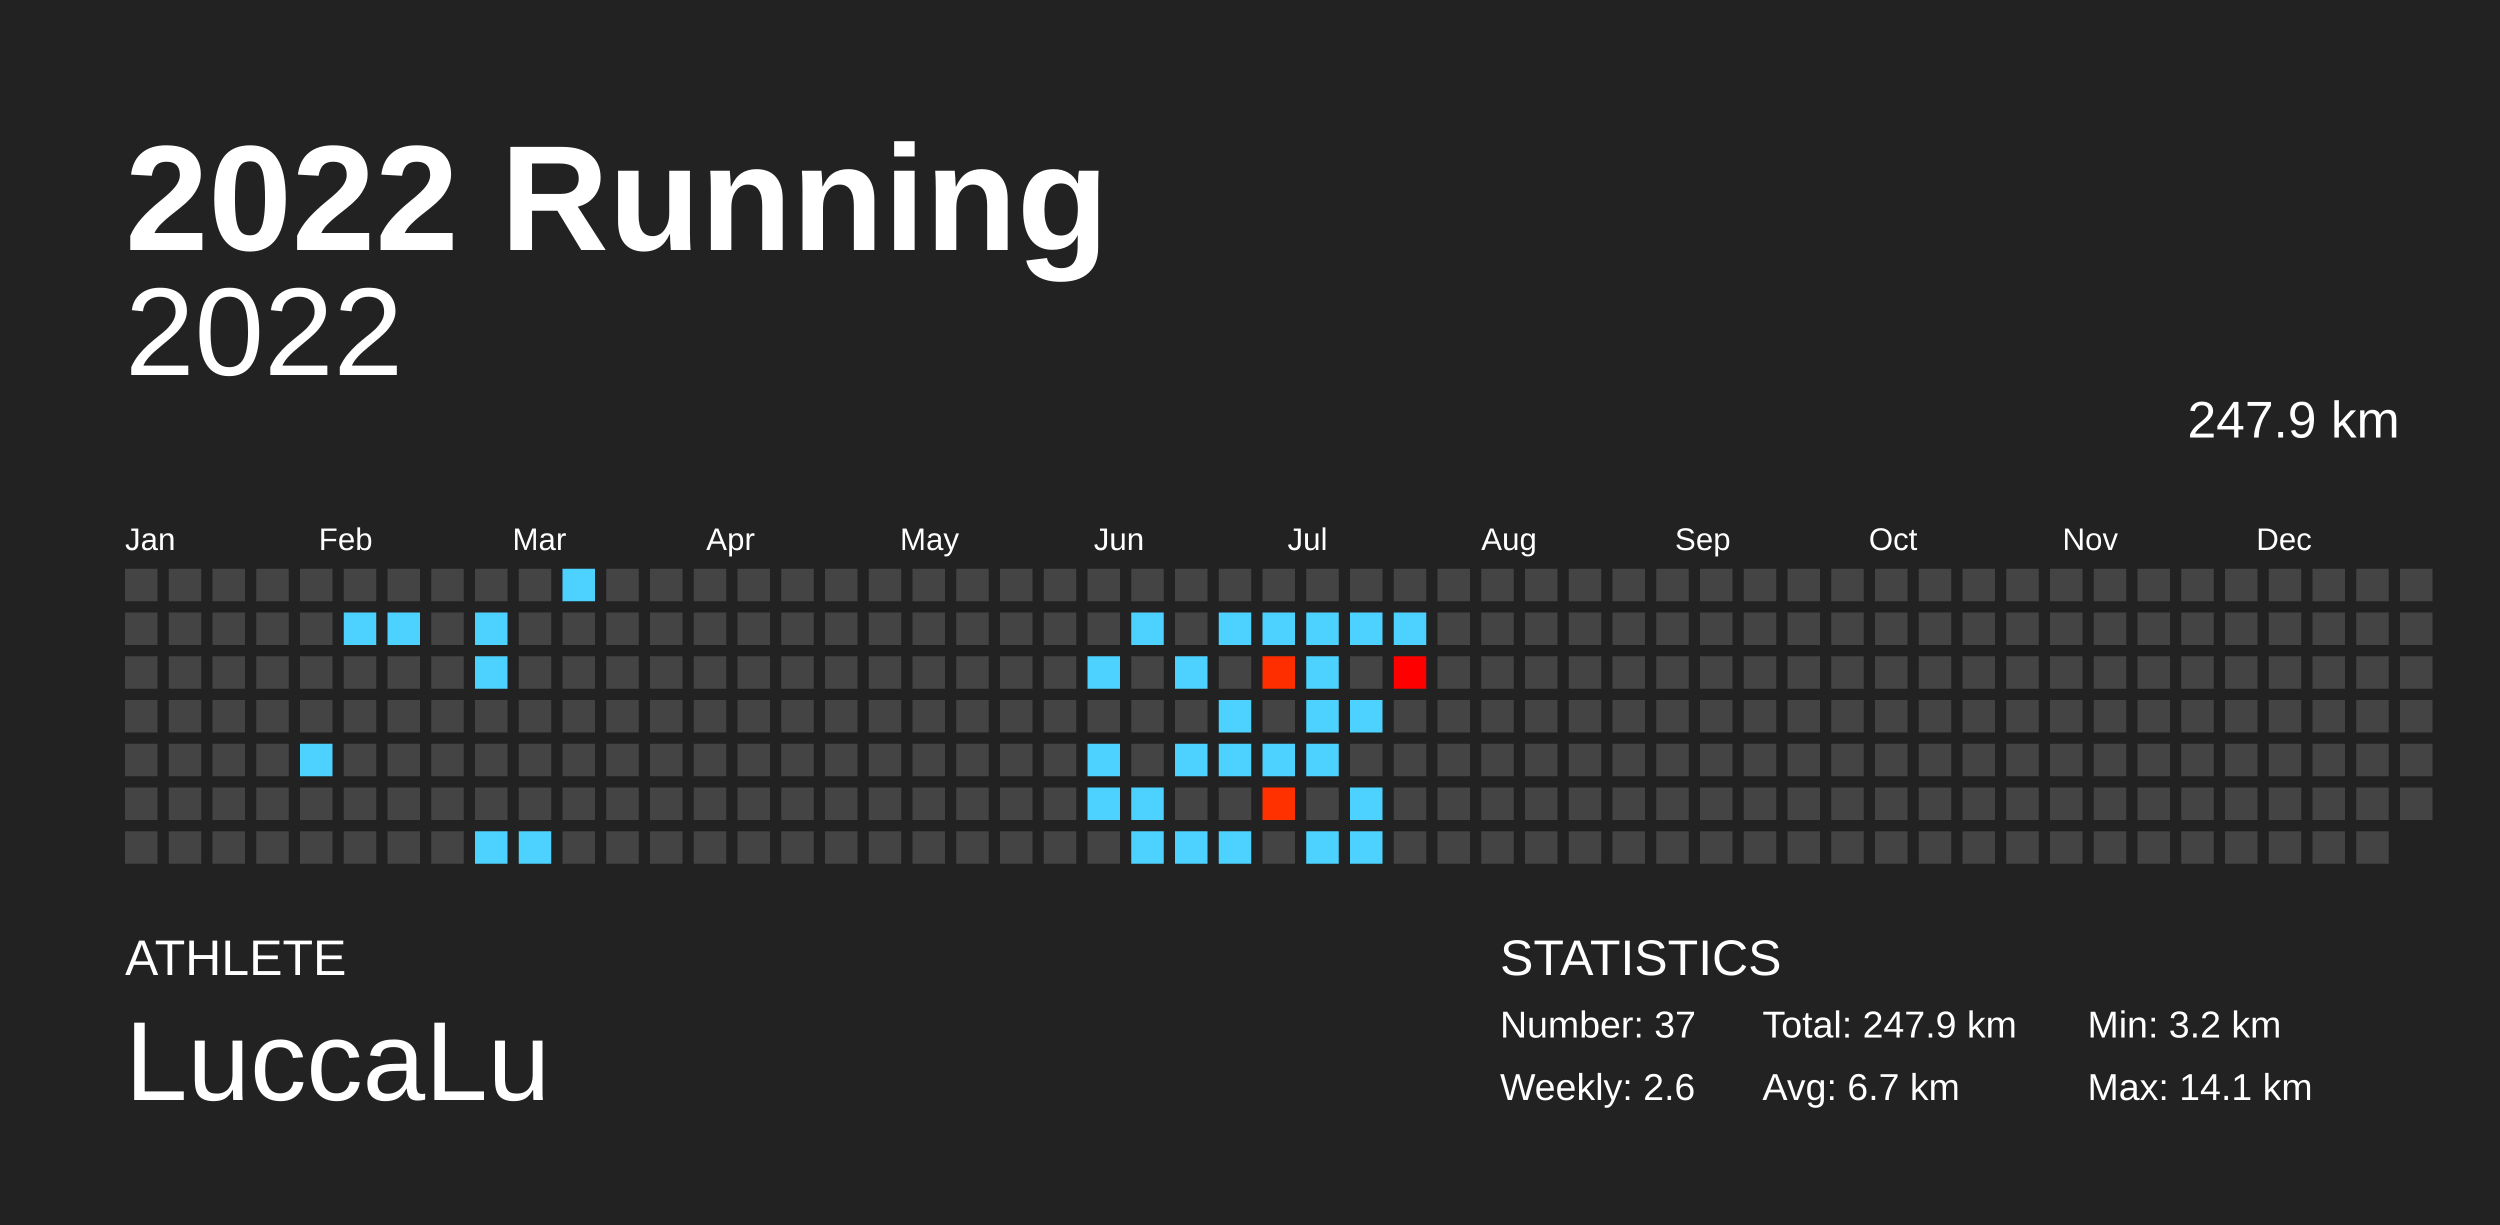
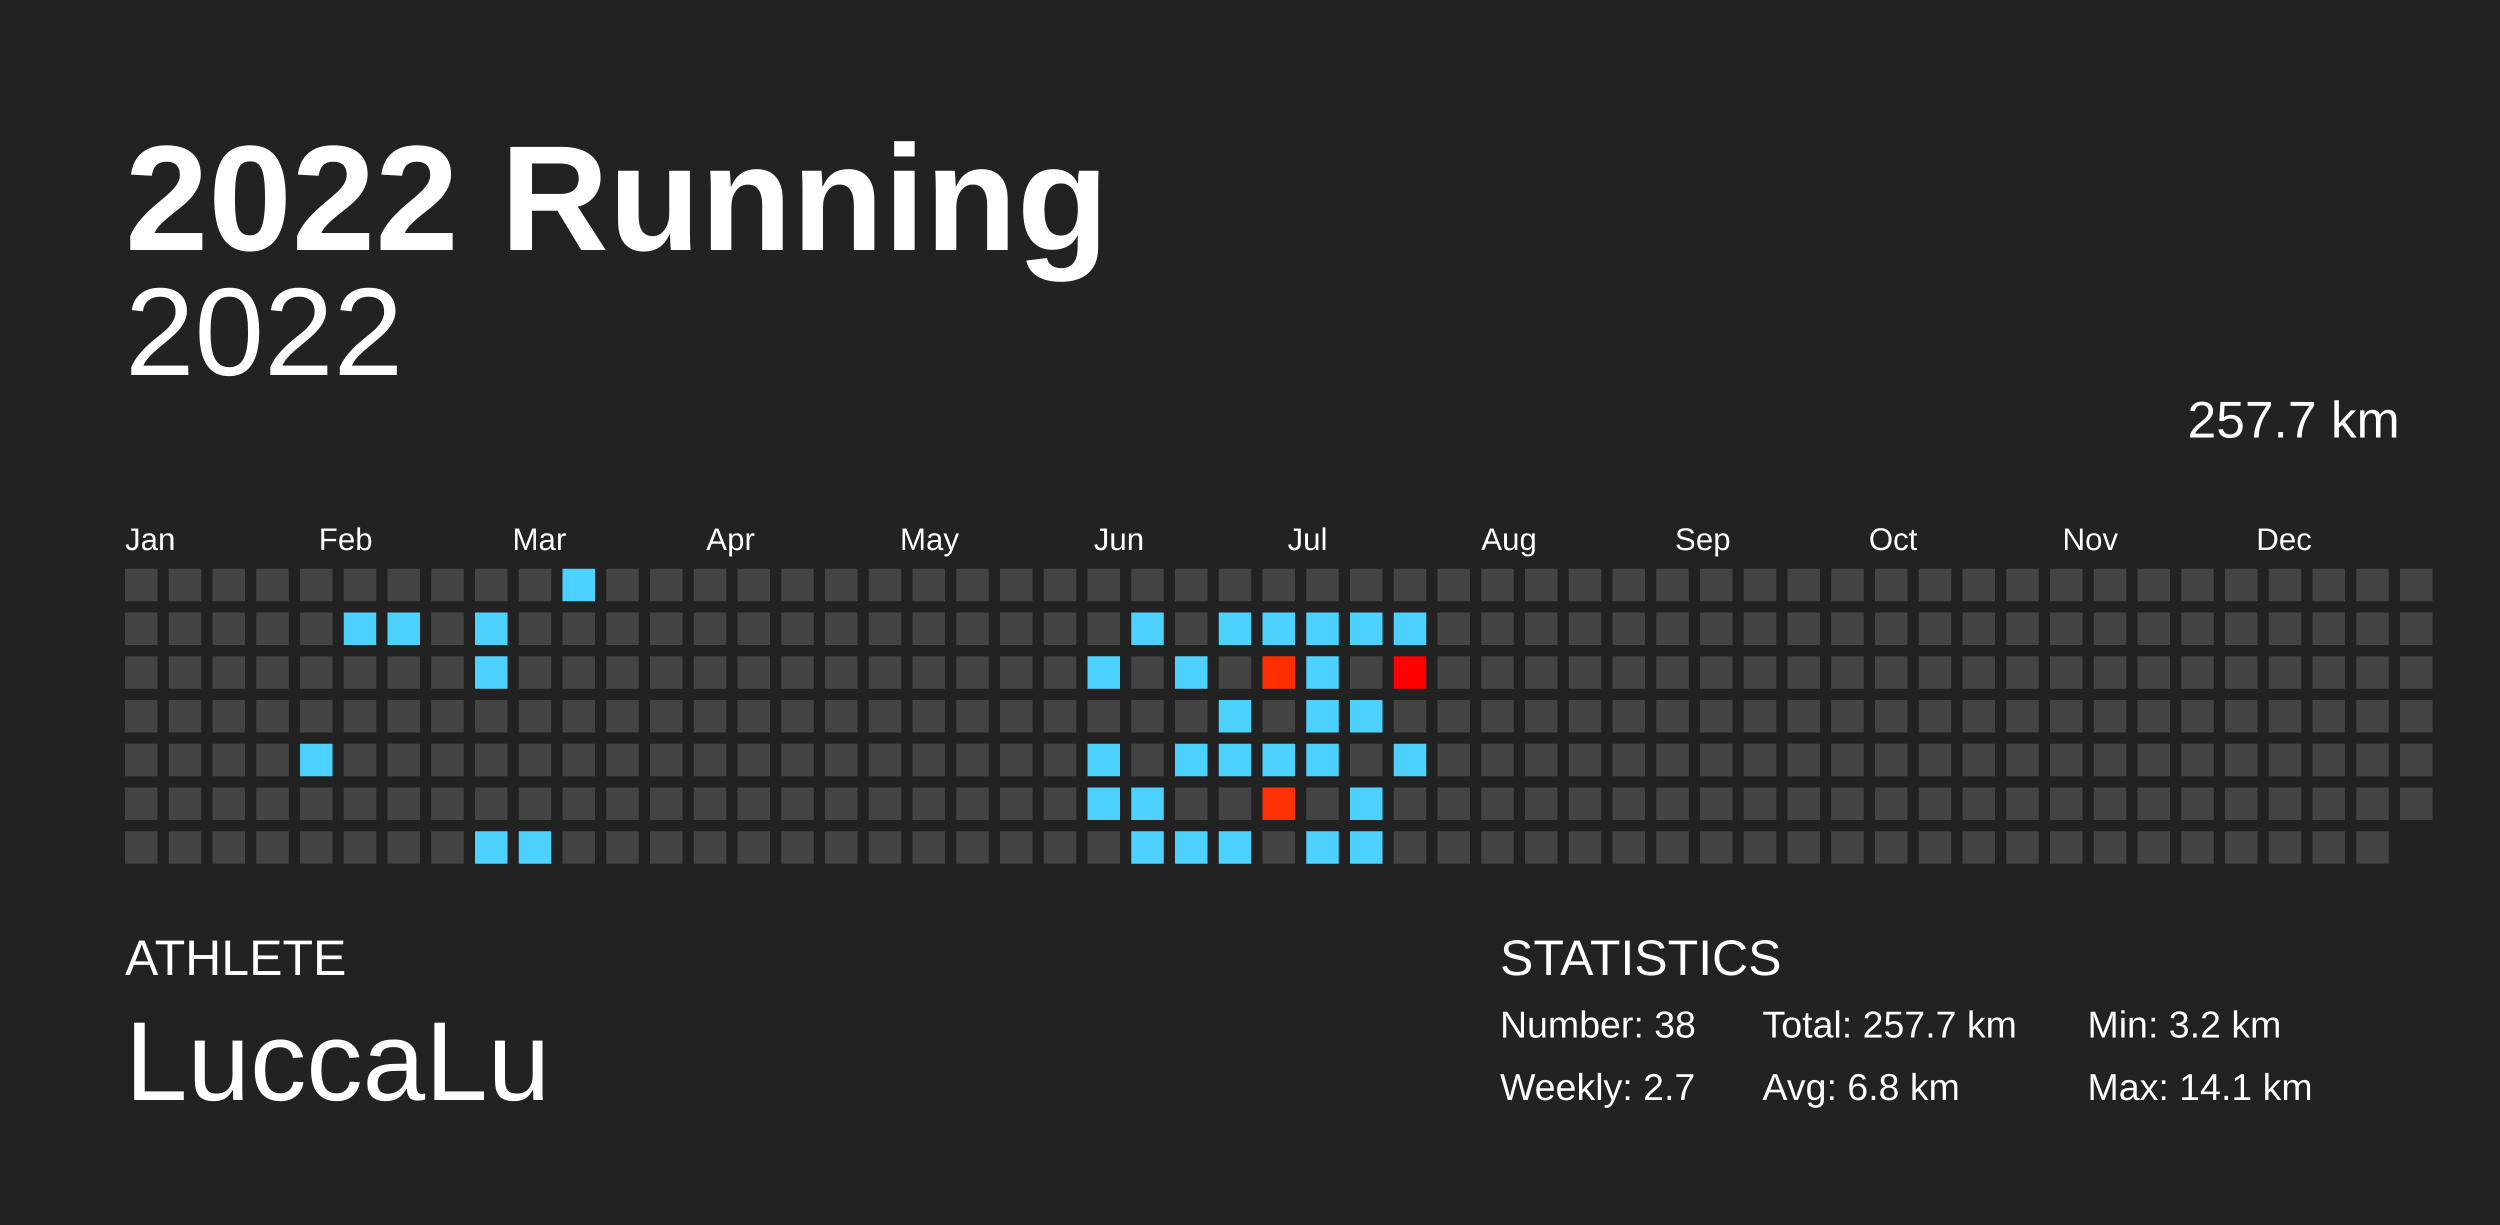
<svg xmlns="http://www.w3.org/2000/svg" baseProfile="full" height="98mm" version="1.1" viewBox="0,0,200,98" width="200mm">
  <defs />
  <rect fill="#222222" height="98" width="200" x="0" y="0" />
  <text fill="#FFFFFF" style="font-size:12px; font-family:Arial; font-weight:bold;" x="10" y="20">2022 Running</text>
  <text fill="#FFFFFF" style="font-size:4px; font-family:Arial" x="10" y="78">ATHLETE</text>
  <text fill="#FFFFFF" style="font-size:9px; font-family:Arial" x="10" y="88">LuccaLu</text>
  <text fill="#FFFFFF" style="font-size:4px; font-family:Arial" x="120" y="78">STATISTICS</text>
-   <text fill="#FFFFFF" style="font-size:3px; font-family:Arial" x="120" y="83">Number: 37</text>
-   <text fill="#FFFFFF" style="font-size:3px; font-family:Arial" x="120" y="88">Weekly: 2.6</text>
-   <text fill="#FFFFFF" style="font-size:3px; font-family:Arial" x="141" y="83">Total: 247.9 km</text>
-   <text fill="#FFFFFF" style="font-size:3px; font-family:Arial" x="141" y="88">Avg: 6.7 km</text>
+   <text fill="#FFFFFF" style="font-size:3px; font-family:Arial" x="120" y="83">Number: 38</text>
+   <text fill="#FFFFFF" style="font-size:3px; font-family:Arial" x="120" y="88">Weekly: 2.7</text>
+   <text fill="#FFFFFF" style="font-size:3px; font-family:Arial" x="141" y="83">Total: 257.7 km</text>
+   <text fill="#FFFFFF" style="font-size:3px; font-family:Arial" x="141" y="88">Avg: 6.8 km</text>
  <text fill="#FFFFFF" style="font-size:3px; font-family:Arial" x="167" y="83">Min: 3.2 km</text>
  <text fill="#FFFFFF" style="font-size:3px; font-family:Arial" x="167" y="88">Max: 14.1 km</text>
  <text alignment-baseline="hanging" fill="#FFFFFF" style="font-size:10.0px; font-family:Arial;" x="10" y="30">2022</text>
-   <text alignment-baseline="hanging" fill="#FFFFFF" style="font-size:4.125px; font-family:Arial;" x="175" y="35">247.9 km</text>
+   <text alignment-baseline="hanging" fill="#FFFFFF" style="font-size:4.125px; font-family:Arial;" x="175" y="35">257.7 km</text>
  <text fill="#FFFFFF" style="font-size:2.5px; font-family:Arial" x="10.0" y="44">Jan</text>
  <text fill="#FFFFFF" style="font-size:2.5px; font-family:Arial" x="25.5" y="44">Feb</text>
  <text fill="#FFFFFF" style="font-size:2.5px; font-family:Arial" x="41.0" y="44">Mar</text>
  <text fill="#FFFFFF" style="font-size:2.5px; font-family:Arial" x="56.5" y="44">Apr</text>
  <text fill="#FFFFFF" style="font-size:2.5px; font-family:Arial" x="72.0" y="44">May</text>
  <text fill="#FFFFFF" style="font-size:2.5px; font-family:Arial" x="87.5" y="44">Jun</text>
  <text fill="#FFFFFF" style="font-size:2.5px; font-family:Arial" x="103.0" y="44">Jul</text>
  <text fill="#FFFFFF" style="font-size:2.5px; font-family:Arial" x="118.5" y="44">Aug</text>
  <text fill="#FFFFFF" style="font-size:2.5px; font-family:Arial" x="134.0" y="44">Sep</text>
  <text fill="#FFFFFF" style="font-size:2.5px; font-family:Arial" x="149.5" y="44">Oct</text>
  <text fill="#FFFFFF" style="font-size:2.5px; font-family:Arial" x="165.0" y="44">Nov</text>
  <text fill="#FFFFFF" style="font-size:2.5px; font-family:Arial" x="180.5" y="44">Dec</text>
  <rect fill="#444444" height="2.6" width="2.6" x="10.0" y="45.5" />
  <rect fill="#444444" height="2.6" width="2.6" x="10.0" y="49.0" />
  <rect fill="#444444" height="2.6" width="2.6" x="10.0" y="52.5" />
  <rect fill="#444444" height="2.6" width="2.6" x="10.0" y="56.0" />
  <rect fill="#444444" height="2.6" width="2.6" x="10.0" y="59.5" />
  <rect fill="#444444" height="2.6" width="2.6" x="10.0" y="63.0" />
  <rect fill="#444444" height="2.6" width="2.6" x="10.0" y="66.5" />
  <rect fill="#444444" height="2.6" width="2.6" x="13.5" y="45.5" />
  <rect fill="#444444" height="2.6" width="2.6" x="13.5" y="49.0" />
  <rect fill="#444444" height="2.6" width="2.6" x="13.5" y="52.5" />
  <rect fill="#444444" height="2.6" width="2.6" x="13.5" y="56.0" />
  <rect fill="#444444" height="2.6" width="2.6" x="13.5" y="59.5" />
  <rect fill="#444444" height="2.6" width="2.6" x="13.5" y="63.0" />
  <rect fill="#444444" height="2.6" width="2.6" x="13.5" y="66.5" />
  <rect fill="#444444" height="2.6" width="2.6" x="17.0" y="45.5" />
  <rect fill="#444444" height="2.6" width="2.6" x="17.0" y="49.0" />
  <rect fill="#444444" height="2.6" width="2.6" x="17.0" y="52.5" />
  <rect fill="#444444" height="2.6" width="2.6" x="17.0" y="56.0" />
  <rect fill="#444444" height="2.6" width="2.6" x="17.0" y="59.5" />
  <rect fill="#444444" height="2.6" width="2.6" x="17.0" y="63.0" />
  <rect fill="#444444" height="2.6" width="2.6" x="17.0" y="66.5" />
  <rect fill="#444444" height="2.6" width="2.6" x="20.5" y="45.5" />
  <rect fill="#444444" height="2.6" width="2.6" x="20.5" y="49.0" />
  <rect fill="#444444" height="2.6" width="2.6" x="20.5" y="52.5" />
  <rect fill="#444444" height="2.6" width="2.6" x="20.5" y="56.0" />
  <rect fill="#444444" height="2.6" width="2.6" x="20.5" y="59.5" />
  <rect fill="#444444" height="2.6" width="2.6" x="20.5" y="63.0" />
  <rect fill="#444444" height="2.6" width="2.6" x="20.5" y="66.5" />
  <rect fill="#444444" height="2.6" width="2.6" x="24.0" y="45.5" />
  <rect fill="#444444" height="2.6" width="2.6" x="24.0" y="49.0" />
  <rect fill="#444444" height="2.6" width="2.6" x="24.0" y="52.5" />
  <rect fill="#444444" height="2.6" width="2.6" x="24.0" y="56.0" />
  <rect fill="#4dd2ff" height="2.6" width="2.6" x="24.0" y="59.5" />
  <rect fill="#444444" height="2.6" width="2.6" x="24.0" y="63.0" />
  <rect fill="#444444" height="2.6" width="2.6" x="24.0" y="66.5" />
  <rect fill="#444444" height="2.6" width="2.6" x="27.5" y="45.5" />
  <rect fill="#4dd2ff" height="2.6" width="2.6" x="27.5" y="49.0" />
  <rect fill="#444444" height="2.6" width="2.6" x="27.5" y="52.5" />
  <rect fill="#444444" height="2.6" width="2.6" x="27.5" y="56.0" />
  <rect fill="#444444" height="2.6" width="2.6" x="27.5" y="59.5" />
  <rect fill="#444444" height="2.6" width="2.6" x="27.5" y="63.0" />
  <rect fill="#444444" height="2.6" width="2.6" x="27.5" y="66.5" />
  <rect fill="#444444" height="2.6" width="2.6" x="31.0" y="45.5" />
  <rect fill="#4dd2ff" height="2.6" width="2.6" x="31.0" y="49.0" />
  <rect fill="#444444" height="2.6" width="2.6" x="31.0" y="52.5" />
  <rect fill="#444444" height="2.6" width="2.6" x="31.0" y="56.0" />
  <rect fill="#444444" height="2.6" width="2.6" x="31.0" y="59.5" />
  <rect fill="#444444" height="2.6" width="2.6" x="31.0" y="63.0" />
  <rect fill="#444444" height="2.6" width="2.6" x="31.0" y="66.5" />
  <rect fill="#444444" height="2.6" width="2.6" x="34.5" y="45.5" />
  <rect fill="#444444" height="2.6" width="2.6" x="34.5" y="49.0" />
  <rect fill="#444444" height="2.6" width="2.6" x="34.5" y="52.5" />
  <rect fill="#444444" height="2.6" width="2.6" x="34.5" y="56.0" />
  <rect fill="#444444" height="2.6" width="2.6" x="34.5" y="59.5" />
  <rect fill="#444444" height="2.6" width="2.6" x="34.5" y="63.0" />
  <rect fill="#444444" height="2.6" width="2.6" x="34.5" y="66.5" />
  <rect fill="#444444" height="2.6" width="2.6" x="38.0" y="45.5" />
  <rect fill="#4dd2ff" height="2.6" width="2.6" x="38.0" y="49.0" />
  <rect fill="#4dd2ff" height="2.6" width="2.6" x="38.0" y="52.5" />
  <rect fill="#444444" height="2.6" width="2.6" x="38.0" y="56.0" />
  <rect fill="#444444" height="2.6" width="2.6" x="38.0" y="59.5" />
  <rect fill="#444444" height="2.6" width="2.6" x="38.0" y="63.0" />
  <rect fill="#4dd2ff" height="2.6" width="2.6" x="38.0" y="66.5" />
  <rect fill="#444444" height="2.6" width="2.6" x="41.5" y="45.5" />
  <rect fill="#444444" height="2.6" width="2.6" x="41.5" y="49.0" />
  <rect fill="#444444" height="2.6" width="2.6" x="41.5" y="52.5" />
  <rect fill="#444444" height="2.6" width="2.6" x="41.5" y="56.0" />
  <rect fill="#444444" height="2.6" width="2.6" x="41.5" y="59.5" />
  <rect fill="#444444" height="2.6" width="2.6" x="41.5" y="63.0" />
  <rect fill="#4dd2ff" height="2.6" width="2.6" x="41.5" y="66.5" />
  <rect fill="#4dd2ff" height="2.6" width="2.6" x="45.0" y="45.5" />
  <rect fill="#444444" height="2.6" width="2.6" x="45.0" y="49.0" />
  <rect fill="#444444" height="2.6" width="2.6" x="45.0" y="52.5" />
  <rect fill="#444444" height="2.6" width="2.6" x="45.0" y="56.0" />
  <rect fill="#444444" height="2.6" width="2.6" x="45.0" y="59.5" />
  <rect fill="#444444" height="2.6" width="2.6" x="45.0" y="63.0" />
  <rect fill="#444444" height="2.6" width="2.6" x="45.0" y="66.5" />
  <rect fill="#444444" height="2.6" width="2.6" x="48.5" y="45.5" />
  <rect fill="#444444" height="2.6" width="2.6" x="48.5" y="49.0" />
  <rect fill="#444444" height="2.6" width="2.6" x="48.5" y="52.5" />
  <rect fill="#444444" height="2.6" width="2.6" x="48.5" y="56.0" />
  <rect fill="#444444" height="2.6" width="2.6" x="48.5" y="59.5" />
  <rect fill="#444444" height="2.6" width="2.6" x="48.5" y="63.0" />
  <rect fill="#444444" height="2.6" width="2.6" x="48.5" y="66.5" />
  <rect fill="#444444" height="2.6" width="2.6" x="52.0" y="45.5" />
  <rect fill="#444444" height="2.6" width="2.6" x="52.0" y="49.0" />
  <rect fill="#444444" height="2.6" width="2.6" x="52.0" y="52.5" />
  <rect fill="#444444" height="2.6" width="2.6" x="52.0" y="56.0" />
  <rect fill="#444444" height="2.6" width="2.6" x="52.0" y="59.5" />
  <rect fill="#444444" height="2.6" width="2.6" x="52.0" y="63.0" />
  <rect fill="#444444" height="2.6" width="2.6" x="52.0" y="66.5" />
  <rect fill="#444444" height="2.6" width="2.6" x="55.5" y="45.5" />
  <rect fill="#444444" height="2.6" width="2.6" x="55.5" y="49.0" />
  <rect fill="#444444" height="2.6" width="2.6" x="55.5" y="52.5" />
  <rect fill="#444444" height="2.6" width="2.6" x="55.5" y="56.0" />
  <rect fill="#444444" height="2.6" width="2.6" x="55.5" y="59.5" />
  <rect fill="#444444" height="2.6" width="2.6" x="55.5" y="63.0" />
  <rect fill="#444444" height="2.6" width="2.6" x="55.5" y="66.5" />
  <rect fill="#444444" height="2.6" width="2.6" x="59.0" y="45.5" />
  <rect fill="#444444" height="2.6" width="2.6" x="59.0" y="49.0" />
  <rect fill="#444444" height="2.6" width="2.6" x="59.0" y="52.5" />
  <rect fill="#444444" height="2.6" width="2.6" x="59.0" y="56.0" />
  <rect fill="#444444" height="2.6" width="2.6" x="59.0" y="59.5" />
  <rect fill="#444444" height="2.6" width="2.6" x="59.0" y="63.0" />
  <rect fill="#444444" height="2.6" width="2.6" x="59.0" y="66.5" />
  <rect fill="#444444" height="2.6" width="2.6" x="62.5" y="45.5" />
  <rect fill="#444444" height="2.6" width="2.6" x="62.5" y="49.0" />
  <rect fill="#444444" height="2.6" width="2.6" x="62.5" y="52.5" />
  <rect fill="#444444" height="2.6" width="2.6" x="62.5" y="56.0" />
  <rect fill="#444444" height="2.6" width="2.6" x="62.5" y="59.5" />
  <rect fill="#444444" height="2.6" width="2.6" x="62.5" y="63.0" />
  <rect fill="#444444" height="2.6" width="2.6" x="62.5" y="66.5" />
  <rect fill="#444444" height="2.6" width="2.6" x="66.0" y="45.5" />
  <rect fill="#444444" height="2.6" width="2.6" x="66.0" y="49.0" />
  <rect fill="#444444" height="2.6" width="2.6" x="66.0" y="52.5" />
  <rect fill="#444444" height="2.6" width="2.6" x="66.0" y="56.0" />
  <rect fill="#444444" height="2.6" width="2.6" x="66.0" y="59.5" />
  <rect fill="#444444" height="2.6" width="2.6" x="66.0" y="63.0" />
  <rect fill="#444444" height="2.6" width="2.6" x="66.0" y="66.5" />
  <rect fill="#444444" height="2.6" width="2.6" x="69.5" y="45.5" />
  <rect fill="#444444" height="2.6" width="2.6" x="69.5" y="49.0" />
  <rect fill="#444444" height="2.6" width="2.6" x="69.5" y="52.5" />
  <rect fill="#444444" height="2.6" width="2.6" x="69.5" y="56.0" />
  <rect fill="#444444" height="2.6" width="2.6" x="69.5" y="59.5" />
  <rect fill="#444444" height="2.6" width="2.6" x="69.5" y="63.0" />
  <rect fill="#444444" height="2.6" width="2.6" x="69.5" y="66.5" />
  <rect fill="#444444" height="2.6" width="2.6" x="73.0" y="45.5" />
  <rect fill="#444444" height="2.6" width="2.6" x="73.0" y="49.0" />
  <rect fill="#444444" height="2.6" width="2.6" x="73.0" y="52.5" />
  <rect fill="#444444" height="2.6" width="2.6" x="73.0" y="56.0" />
  <rect fill="#444444" height="2.6" width="2.6" x="73.0" y="59.5" />
  <rect fill="#444444" height="2.6" width="2.6" x="73.0" y="63.0" />
  <rect fill="#444444" height="2.6" width="2.6" x="73.0" y="66.5" />
  <rect fill="#444444" height="2.6" width="2.6" x="76.5" y="45.5" />
  <rect fill="#444444" height="2.6" width="2.6" x="76.5" y="49.0" />
  <rect fill="#444444" height="2.6" width="2.6" x="76.5" y="52.5" />
  <rect fill="#444444" height="2.6" width="2.6" x="76.5" y="56.0" />
  <rect fill="#444444" height="2.6" width="2.6" x="76.5" y="59.5" />
  <rect fill="#444444" height="2.6" width="2.6" x="76.5" y="63.0" />
  <rect fill="#444444" height="2.6" width="2.6" x="76.5" y="66.5" />
  <rect fill="#444444" height="2.6" width="2.6" x="80.0" y="45.5" />
  <rect fill="#444444" height="2.6" width="2.6" x="80.0" y="49.0" />
  <rect fill="#444444" height="2.6" width="2.6" x="80.0" y="52.5" />
  <rect fill="#444444" height="2.6" width="2.6" x="80.0" y="56.0" />
  <rect fill="#444444" height="2.6" width="2.6" x="80.0" y="59.5" />
  <rect fill="#444444" height="2.6" width="2.6" x="80.0" y="63.0" />
  <rect fill="#444444" height="2.6" width="2.6" x="80.0" y="66.5" />
  <rect fill="#444444" height="2.6" width="2.6" x="83.5" y="45.5" />
  <rect fill="#444444" height="2.6" width="2.6" x="83.5" y="49.0" />
  <rect fill="#444444" height="2.6" width="2.6" x="83.5" y="52.5" />
  <rect fill="#444444" height="2.6" width="2.6" x="83.5" y="56.0" />
  <rect fill="#444444" height="2.6" width="2.6" x="83.5" y="59.5" />
  <rect fill="#444444" height="2.6" width="2.6" x="83.5" y="63.0" />
  <rect fill="#444444" height="2.6" width="2.6" x="83.5" y="66.5" />
  <rect fill="#444444" height="2.6" width="2.6" x="87.0" y="45.5" />
  <rect fill="#444444" height="2.6" width="2.6" x="87.0" y="49.0" />
  <rect fill="#4dd2ff" height="2.6" width="2.6" x="87.0" y="52.5" />
  <rect fill="#444444" height="2.6" width="2.6" x="87.0" y="56.0" />
  <rect fill="#4dd2ff" height="2.6" width="2.6" x="87.0" y="59.5" />
  <rect fill="#4dd2ff" height="2.6" width="2.6" x="87.0" y="63.0" />
  <rect fill="#444444" height="2.6" width="2.6" x="87.0" y="66.5" />
  <rect fill="#444444" height="2.6" width="2.6" x="90.5" y="45.5" />
  <rect fill="#4dd2ff" height="2.6" width="2.6" x="90.5" y="49.0" />
  <rect fill="#444444" height="2.6" width="2.6" x="90.5" y="52.5" />
  <rect fill="#444444" height="2.6" width="2.6" x="90.5" y="56.0" />
  <rect fill="#444444" height="2.6" width="2.6" x="90.5" y="59.5" />
  <rect fill="#4dd2ff" height="2.6" width="2.6" x="90.5" y="63.0" />
  <rect fill="#4dd2ff" height="2.6" width="2.6" x="90.5" y="66.5" />
  <rect fill="#444444" height="2.6" width="2.6" x="94.0" y="45.5" />
  <rect fill="#444444" height="2.6" width="2.6" x="94.0" y="49.0" />
  <rect fill="#4dd2ff" height="2.6" width="2.6" x="94.0" y="52.5" />
  <rect fill="#444444" height="2.6" width="2.6" x="94.0" y="56.0" />
  <rect fill="#4dd2ff" height="2.6" width="2.6" x="94.0" y="59.5" />
  <rect fill="#444444" height="2.6" width="2.6" x="94.0" y="63.0" />
  <rect fill="#4dd2ff" height="2.6" width="2.6" x="94.0" y="66.5" />
  <rect fill="#444444" height="2.6" width="2.6" x="97.5" y="45.5" />
  <rect fill="#4dd2ff" height="2.6" width="2.6" x="97.5" y="49.0" />
  <rect fill="#444444" height="2.6" width="2.6" x="97.5" y="52.5" />
  <rect fill="#4dd2ff" height="2.6" width="2.6" x="97.5" y="56.0" />
  <rect fill="#4dd2ff" height="2.6" width="2.6" x="97.5" y="59.5" />
  <rect fill="#444444" height="2.6" width="2.6" x="97.5" y="63.0" />
  <rect fill="#4dd2ff" height="2.6" width="2.6" x="97.5" y="66.5" />
  <rect fill="#444444" height="2.6" width="2.6" x="101.0" y="45.5" />
  <rect fill="#4dd2ff" height="2.6" width="2.6" x="101.0" y="49.0" />
  <rect fill="#ff2e00" height="2.6" width="2.6" x="101.0" y="52.5" />
  <rect fill="#444444" height="2.6" width="2.6" x="101.0" y="56.0" />
  <rect fill="#4dd2ff" height="2.6" width="2.6" x="101.0" y="59.5" />
  <rect fill="#ff3100" height="2.6" width="2.6" x="101.0" y="63.0" />
  <rect fill="#444444" height="2.6" width="2.6" x="101.0" y="66.5" />
  <rect fill="#444444" height="2.6" width="2.6" x="104.5" y="45.5" />
  <rect fill="#4dd2ff" height="2.6" width="2.6" x="104.5" y="49.0" />
  <rect fill="#4dd2ff" height="2.6" width="2.6" x="104.5" y="52.5" />
  <rect fill="#4dd2ff" height="2.6" width="2.6" x="104.5" y="56.0" />
  <rect fill="#4dd2ff" height="2.6" width="2.6" x="104.5" y="59.5" />
  <rect fill="#444444" height="2.6" width="2.6" x="104.5" y="63.0" />
  <rect fill="#4dd2ff" height="2.6" width="2.6" x="104.5" y="66.5" />
  <rect fill="#444444" height="2.6" width="2.6" x="108.0" y="45.5" />
  <rect fill="#4dd2ff" height="2.6" width="2.6" x="108.0" y="49.0" />
  <rect fill="#444444" height="2.6" width="2.6" x="108.0" y="52.5" />
  <rect fill="#4dd2ff" height="2.6" width="2.6" x="108.0" y="56.0" />
  <rect fill="#444444" height="2.6" width="2.6" x="108.0" y="59.5" />
  <rect fill="#4dd2ff" height="2.6" width="2.6" x="108.0" y="63.0" />
  <rect fill="#4dd2ff" height="2.6" width="2.6" x="108.0" y="66.5" />
  <rect fill="#444444" height="2.6" width="2.6" x="111.5" y="45.5" />
  <rect fill="#4dd2ff" height="2.6" width="2.6" x="111.5" y="49.0" />
  <rect fill="#ff0000" height="2.6" width="2.6" x="111.5" y="52.5" />
  <rect fill="#444444" height="2.6" width="2.6" x="111.5" y="56.0" />
-   <rect fill="#444444" height="2.6" width="2.6" x="111.5" y="59.5" />
+   <rect fill="#4dd2ff" height="2.6" width="2.6" x="111.5" y="59.5" />
  <rect fill="#444444" height="2.6" width="2.6" x="111.5" y="63.0" />
  <rect fill="#444444" height="2.6" width="2.6" x="111.5" y="66.5" />
  <rect fill="#444444" height="2.6" width="2.6" x="115.0" y="45.5" />
  <rect fill="#444444" height="2.6" width="2.6" x="115.0" y="49.0" />
  <rect fill="#444444" height="2.6" width="2.6" x="115.0" y="52.5" />
  <rect fill="#444444" height="2.6" width="2.6" x="115.0" y="56.0" />
  <rect fill="#444444" height="2.6" width="2.6" x="115.0" y="59.5" />
  <rect fill="#444444" height="2.6" width="2.6" x="115.0" y="63.0" />
  <rect fill="#444444" height="2.6" width="2.6" x="115.0" y="66.5" />
  <rect fill="#444444" height="2.6" width="2.6" x="118.5" y="45.5" />
  <rect fill="#444444" height="2.6" width="2.6" x="118.5" y="49.0" />
  <rect fill="#444444" height="2.6" width="2.6" x="118.5" y="52.5" />
  <rect fill="#444444" height="2.6" width="2.6" x="118.5" y="56.0" />
  <rect fill="#444444" height="2.6" width="2.6" x="118.5" y="59.5" />
  <rect fill="#444444" height="2.6" width="2.6" x="118.5" y="63.0" />
  <rect fill="#444444" height="2.6" width="2.6" x="118.5" y="66.5" />
  <rect fill="#444444" height="2.6" width="2.6" x="122.0" y="45.5" />
  <rect fill="#444444" height="2.6" width="2.6" x="122.0" y="49.0" />
  <rect fill="#444444" height="2.6" width="2.6" x="122.0" y="52.5" />
  <rect fill="#444444" height="2.6" width="2.6" x="122.0" y="56.0" />
  <rect fill="#444444" height="2.6" width="2.6" x="122.0" y="59.5" />
  <rect fill="#444444" height="2.6" width="2.6" x="122.0" y="63.0" />
  <rect fill="#444444" height="2.6" width="2.6" x="122.0" y="66.5" />
  <rect fill="#444444" height="2.6" width="2.6" x="125.5" y="45.5" />
  <rect fill="#444444" height="2.6" width="2.6" x="125.5" y="49.0" />
  <rect fill="#444444" height="2.6" width="2.6" x="125.5" y="52.5" />
  <rect fill="#444444" height="2.6" width="2.6" x="125.5" y="56.0" />
  <rect fill="#444444" height="2.6" width="2.6" x="125.5" y="59.5" />
  <rect fill="#444444" height="2.6" width="2.6" x="125.5" y="63.0" />
  <rect fill="#444444" height="2.6" width="2.6" x="125.5" y="66.5" />
  <rect fill="#444444" height="2.6" width="2.6" x="129.0" y="45.5" />
  <rect fill="#444444" height="2.6" width="2.6" x="129.0" y="49.0" />
  <rect fill="#444444" height="2.6" width="2.6" x="129.0" y="52.5" />
  <rect fill="#444444" height="2.6" width="2.6" x="129.0" y="56.0" />
  <rect fill="#444444" height="2.6" width="2.6" x="129.0" y="59.5" />
  <rect fill="#444444" height="2.6" width="2.6" x="129.0" y="63.0" />
  <rect fill="#444444" height="2.6" width="2.6" x="129.0" y="66.5" />
  <rect fill="#444444" height="2.6" width="2.6" x="132.5" y="45.5" />
  <rect fill="#444444" height="2.6" width="2.6" x="132.5" y="49.0" />
  <rect fill="#444444" height="2.6" width="2.6" x="132.5" y="52.5" />
  <rect fill="#444444" height="2.6" width="2.6" x="132.5" y="56.0" />
  <rect fill="#444444" height="2.6" width="2.6" x="132.5" y="59.5" />
  <rect fill="#444444" height="2.6" width="2.6" x="132.5" y="63.0" />
  <rect fill="#444444" height="2.6" width="2.6" x="132.5" y="66.5" />
  <rect fill="#444444" height="2.6" width="2.6" x="136.0" y="45.5" />
  <rect fill="#444444" height="2.6" width="2.6" x="136.0" y="49.0" />
  <rect fill="#444444" height="2.6" width="2.6" x="136.0" y="52.5" />
  <rect fill="#444444" height="2.6" width="2.6" x="136.0" y="56.0" />
  <rect fill="#444444" height="2.6" width="2.6" x="136.0" y="59.5" />
  <rect fill="#444444" height="2.6" width="2.6" x="136.0" y="63.0" />
  <rect fill="#444444" height="2.6" width="2.6" x="136.0" y="66.5" />
  <rect fill="#444444" height="2.6" width="2.6" x="139.5" y="45.5" />
  <rect fill="#444444" height="2.6" width="2.6" x="139.5" y="49.0" />
  <rect fill="#444444" height="2.6" width="2.6" x="139.5" y="52.5" />
  <rect fill="#444444" height="2.6" width="2.6" x="139.5" y="56.0" />
  <rect fill="#444444" height="2.6" width="2.6" x="139.5" y="59.5" />
  <rect fill="#444444" height="2.6" width="2.6" x="139.5" y="63.0" />
  <rect fill="#444444" height="2.6" width="2.6" x="139.5" y="66.5" />
  <rect fill="#444444" height="2.6" width="2.6" x="143.0" y="45.5" />
  <rect fill="#444444" height="2.6" width="2.6" x="143.0" y="49.0" />
  <rect fill="#444444" height="2.6" width="2.6" x="143.0" y="52.5" />
  <rect fill="#444444" height="2.6" width="2.6" x="143.0" y="56.0" />
  <rect fill="#444444" height="2.6" width="2.6" x="143.0" y="59.5" />
  <rect fill="#444444" height="2.6" width="2.6" x="143.0" y="63.0" />
  <rect fill="#444444" height="2.6" width="2.6" x="143.0" y="66.5" />
  <rect fill="#444444" height="2.6" width="2.6" x="146.5" y="45.5" />
  <rect fill="#444444" height="2.6" width="2.6" x="146.5" y="49.0" />
  <rect fill="#444444" height="2.6" width="2.6" x="146.5" y="52.5" />
  <rect fill="#444444" height="2.6" width="2.6" x="146.5" y="56.0" />
  <rect fill="#444444" height="2.6" width="2.6" x="146.5" y="59.5" />
  <rect fill="#444444" height="2.6" width="2.6" x="146.5" y="63.0" />
  <rect fill="#444444" height="2.6" width="2.6" x="146.5" y="66.5" />
  <rect fill="#444444" height="2.6" width="2.6" x="150.0" y="45.5" />
  <rect fill="#444444" height="2.6" width="2.6" x="150.0" y="49.0" />
  <rect fill="#444444" height="2.6" width="2.6" x="150.0" y="52.5" />
  <rect fill="#444444" height="2.6" width="2.6" x="150.0" y="56.0" />
  <rect fill="#444444" height="2.6" width="2.6" x="150.0" y="59.5" />
  <rect fill="#444444" height="2.6" width="2.6" x="150.0" y="63.0" />
  <rect fill="#444444" height="2.6" width="2.6" x="150.0" y="66.5" />
  <rect fill="#444444" height="2.6" width="2.6" x="153.5" y="45.5" />
  <rect fill="#444444" height="2.6" width="2.6" x="153.5" y="49.0" />
  <rect fill="#444444" height="2.6" width="2.6" x="153.5" y="52.5" />
  <rect fill="#444444" height="2.6" width="2.6" x="153.5" y="56.0" />
  <rect fill="#444444" height="2.6" width="2.6" x="153.5" y="59.5" />
  <rect fill="#444444" height="2.6" width="2.6" x="153.5" y="63.0" />
  <rect fill="#444444" height="2.6" width="2.6" x="153.5" y="66.5" />
  <rect fill="#444444" height="2.6" width="2.6" x="157.0" y="45.5" />
  <rect fill="#444444" height="2.6" width="2.6" x="157.0" y="49.0" />
  <rect fill="#444444" height="2.6" width="2.6" x="157.0" y="52.5" />
  <rect fill="#444444" height="2.6" width="2.6" x="157.0" y="56.0" />
  <rect fill="#444444" height="2.6" width="2.6" x="157.0" y="59.5" />
  <rect fill="#444444" height="2.6" width="2.6" x="157.0" y="63.0" />
  <rect fill="#444444" height="2.6" width="2.6" x="157.0" y="66.5" />
  <rect fill="#444444" height="2.6" width="2.6" x="160.5" y="45.5" />
  <rect fill="#444444" height="2.6" width="2.6" x="160.5" y="49.0" />
  <rect fill="#444444" height="2.6" width="2.6" x="160.5" y="52.5" />
  <rect fill="#444444" height="2.6" width="2.6" x="160.5" y="56.0" />
  <rect fill="#444444" height="2.6" width="2.6" x="160.5" y="59.5" />
  <rect fill="#444444" height="2.6" width="2.6" x="160.5" y="63.0" />
  <rect fill="#444444" height="2.6" width="2.6" x="160.5" y="66.5" />
  <rect fill="#444444" height="2.6" width="2.6" x="164.0" y="45.5" />
  <rect fill="#444444" height="2.6" width="2.6" x="164.0" y="49.0" />
  <rect fill="#444444" height="2.6" width="2.6" x="164.0" y="52.5" />
  <rect fill="#444444" height="2.6" width="2.6" x="164.0" y="56.0" />
  <rect fill="#444444" height="2.6" width="2.6" x="164.0" y="59.5" />
  <rect fill="#444444" height="2.6" width="2.6" x="164.0" y="63.0" />
  <rect fill="#444444" height="2.6" width="2.6" x="164.0" y="66.5" />
  <rect fill="#444444" height="2.6" width="2.6" x="167.5" y="45.5" />
  <rect fill="#444444" height="2.6" width="2.6" x="167.5" y="49.0" />
  <rect fill="#444444" height="2.6" width="2.6" x="167.5" y="52.5" />
  <rect fill="#444444" height="2.6" width="2.6" x="167.5" y="56.0" />
  <rect fill="#444444" height="2.6" width="2.6" x="167.5" y="59.5" />
  <rect fill="#444444" height="2.6" width="2.6" x="167.5" y="63.0" />
  <rect fill="#444444" height="2.6" width="2.6" x="167.5" y="66.5" />
  <rect fill="#444444" height="2.6" width="2.6" x="171.0" y="45.5" />
  <rect fill="#444444" height="2.6" width="2.6" x="171.0" y="49.0" />
  <rect fill="#444444" height="2.6" width="2.6" x="171.0" y="52.5" />
  <rect fill="#444444" height="2.6" width="2.6" x="171.0" y="56.0" />
  <rect fill="#444444" height="2.6" width="2.6" x="171.0" y="59.5" />
  <rect fill="#444444" height="2.6" width="2.6" x="171.0" y="63.0" />
  <rect fill="#444444" height="2.6" width="2.6" x="171.0" y="66.5" />
  <rect fill="#444444" height="2.6" width="2.6" x="174.5" y="45.5" />
  <rect fill="#444444" height="2.6" width="2.6" x="174.5" y="49.0" />
  <rect fill="#444444" height="2.6" width="2.6" x="174.5" y="52.5" />
  <rect fill="#444444" height="2.6" width="2.6" x="174.5" y="56.0" />
  <rect fill="#444444" height="2.6" width="2.6" x="174.5" y="59.5" />
  <rect fill="#444444" height="2.6" width="2.6" x="174.5" y="63.0" />
  <rect fill="#444444" height="2.6" width="2.6" x="174.5" y="66.5" />
  <rect fill="#444444" height="2.6" width="2.6" x="178.0" y="45.5" />
  <rect fill="#444444" height="2.6" width="2.6" x="178.0" y="49.0" />
  <rect fill="#444444" height="2.6" width="2.6" x="178.0" y="52.5" />
  <rect fill="#444444" height="2.6" width="2.6" x="178.0" y="56.0" />
  <rect fill="#444444" height="2.6" width="2.6" x="178.0" y="59.5" />
  <rect fill="#444444" height="2.6" width="2.6" x="178.0" y="63.0" />
  <rect fill="#444444" height="2.6" width="2.6" x="178.0" y="66.5" />
  <rect fill="#444444" height="2.6" width="2.6" x="181.5" y="45.5" />
  <rect fill="#444444" height="2.6" width="2.6" x="181.5" y="49.0" />
  <rect fill="#444444" height="2.6" width="2.6" x="181.5" y="52.5" />
  <rect fill="#444444" height="2.6" width="2.6" x="181.5" y="56.0" />
  <rect fill="#444444" height="2.6" width="2.6" x="181.5" y="59.5" />
  <rect fill="#444444" height="2.6" width="2.6" x="181.5" y="63.0" />
  <rect fill="#444444" height="2.6" width="2.6" x="181.5" y="66.5" />
  <rect fill="#444444" height="2.6" width="2.6" x="185.0" y="45.5" />
  <rect fill="#444444" height="2.6" width="2.6" x="185.0" y="49.0" />
  <rect fill="#444444" height="2.6" width="2.6" x="185.0" y="52.5" />
  <rect fill="#444444" height="2.6" width="2.6" x="185.0" y="56.0" />
  <rect fill="#444444" height="2.6" width="2.6" x="185.0" y="59.5" />
  <rect fill="#444444" height="2.6" width="2.6" x="185.0" y="63.0" />
  <rect fill="#444444" height="2.6" width="2.6" x="185.0" y="66.5" />
  <rect fill="#444444" height="2.6" width="2.6" x="188.5" y="45.5" />
  <rect fill="#444444" height="2.6" width="2.6" x="188.5" y="49.0" />
  <rect fill="#444444" height="2.6" width="2.6" x="188.5" y="52.5" />
  <rect fill="#444444" height="2.6" width="2.6" x="188.5" y="56.0" />
  <rect fill="#444444" height="2.6" width="2.6" x="188.5" y="59.5" />
  <rect fill="#444444" height="2.6" width="2.6" x="188.5" y="63.0" />
  <rect fill="#444444" height="2.6" width="2.6" x="188.5" y="66.5" />
  <rect fill="#444444" height="2.6" width="2.6" x="192.0" y="45.5" />
  <rect fill="#444444" height="2.6" width="2.6" x="192.0" y="49.0" />
  <rect fill="#444444" height="2.6" width="2.6" x="192.0" y="52.5" />
  <rect fill="#444444" height="2.6" width="2.6" x="192.0" y="56.0" />
  <rect fill="#444444" height="2.6" width="2.6" x="192.0" y="59.5" />
  <rect fill="#444444" height="2.6" width="2.6" x="192.0" y="63.0" />
</svg>
